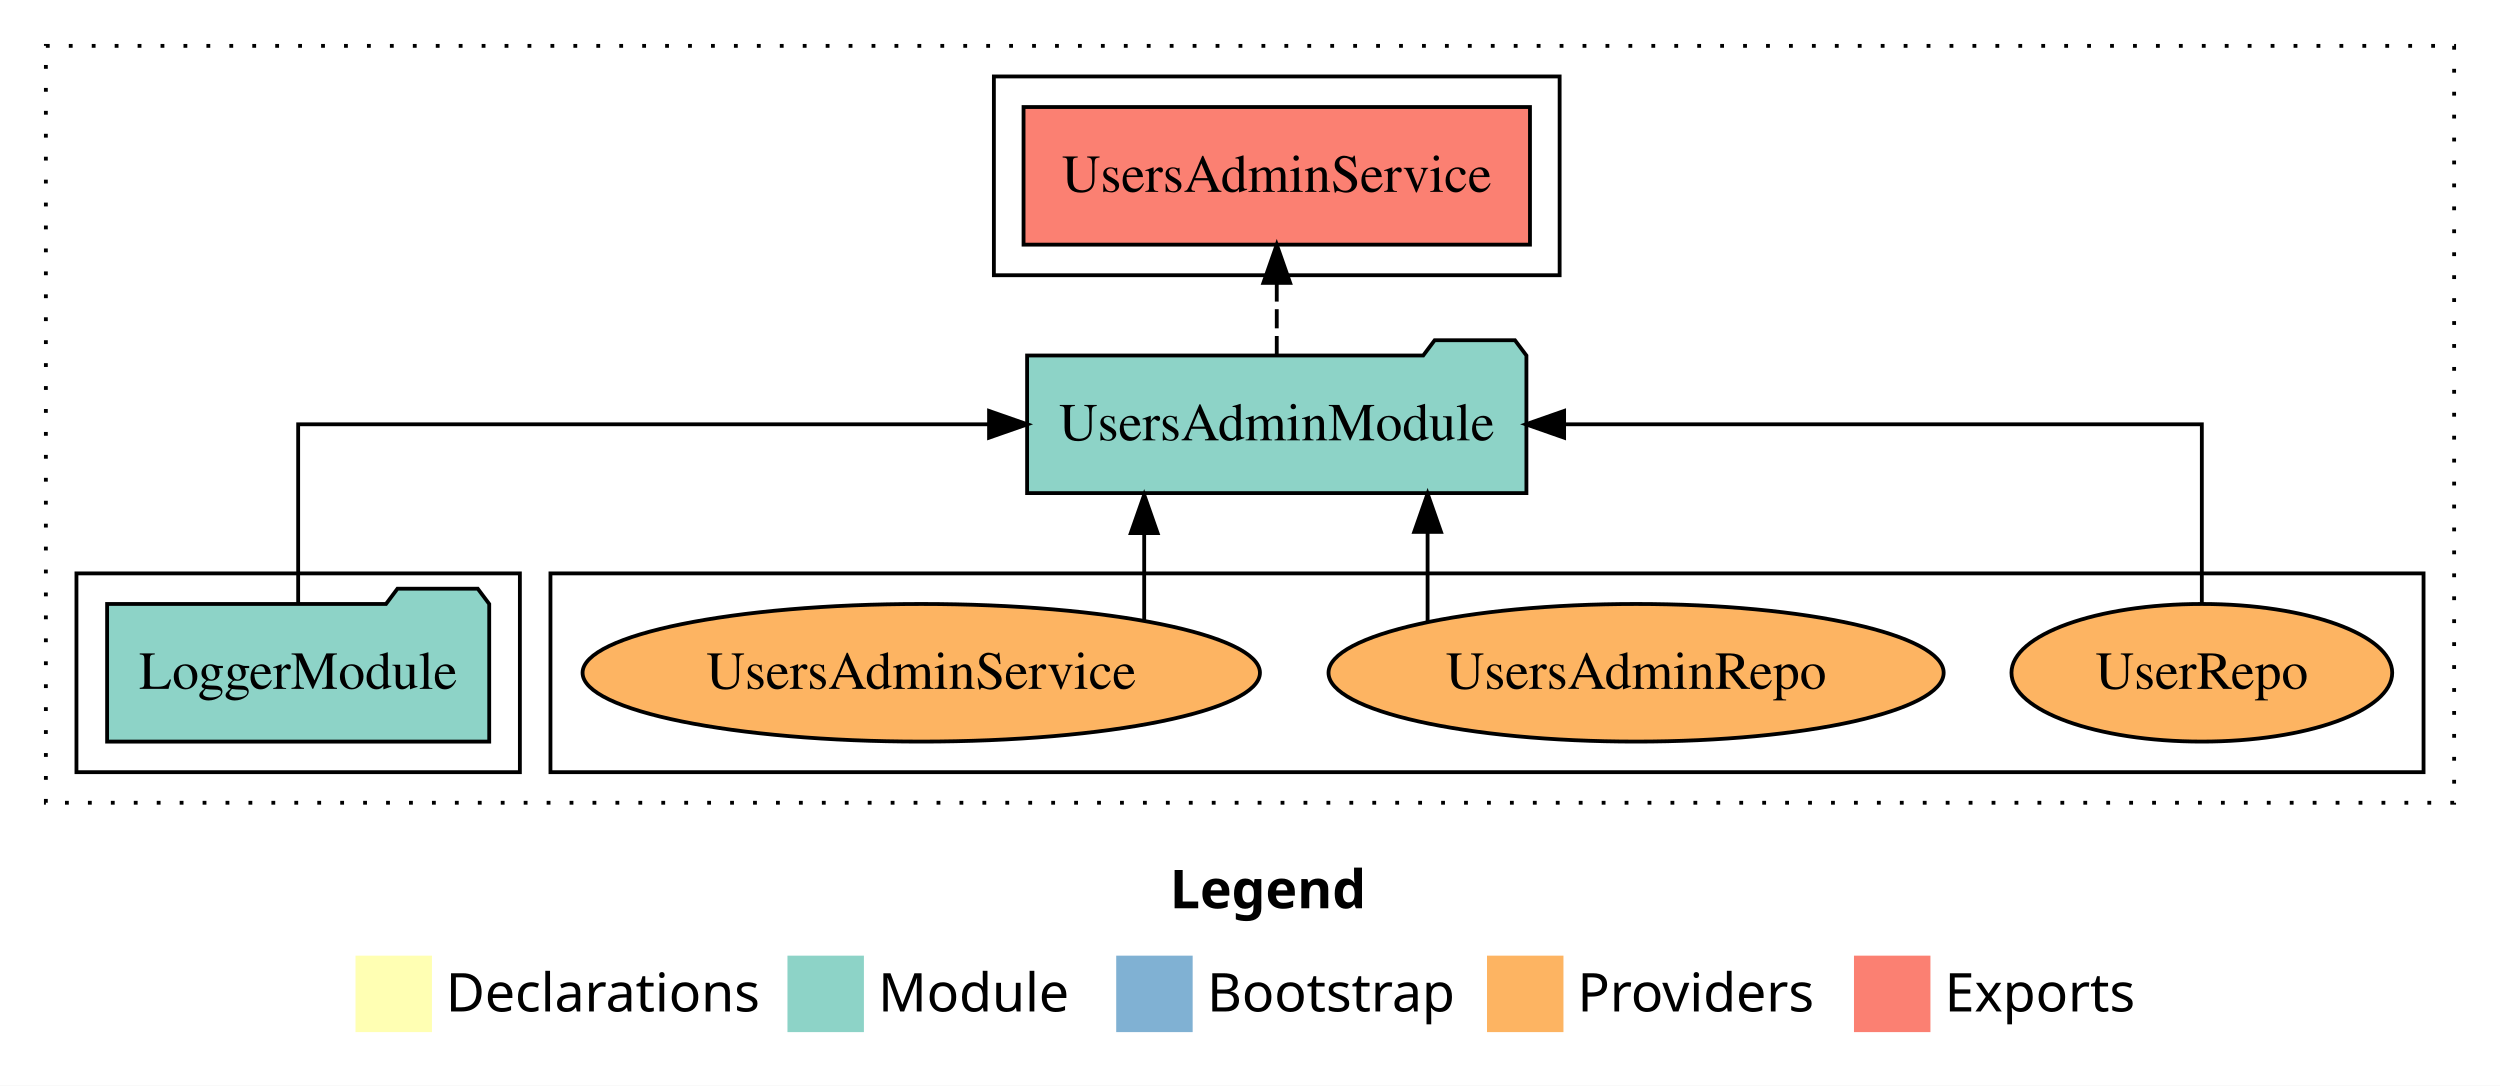
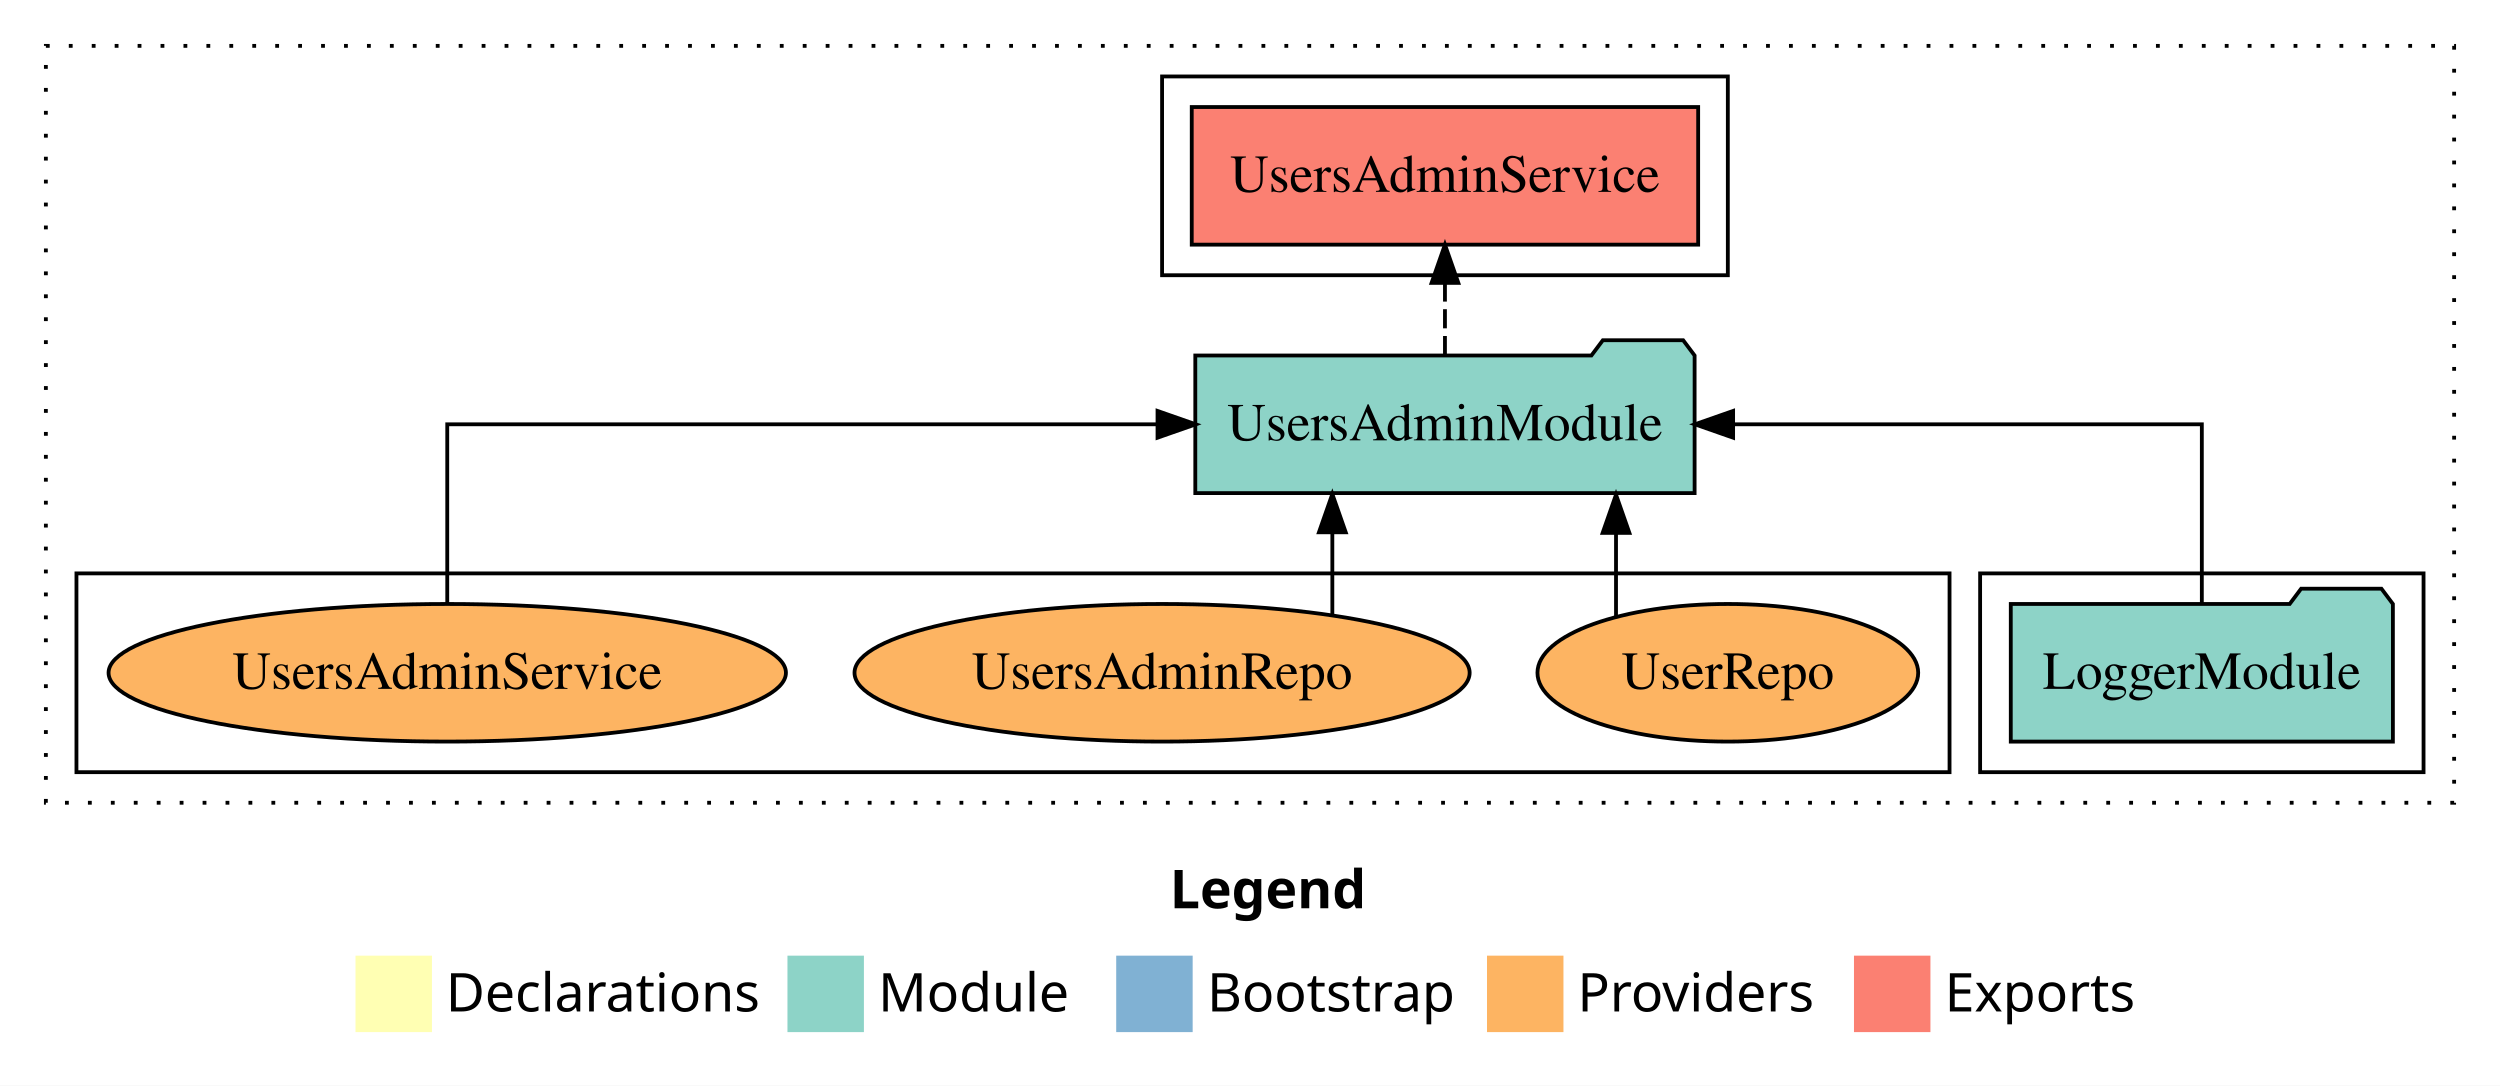
<svg xmlns="http://www.w3.org/2000/svg" width="654pt" height="284pt" viewBox="0.00 0.00 654.00 284.00">
  <g id="graph0" class="graph" transform="scale(1 1) rotate(0) translate(4 280)">
    <polygon fill="white" stroke="transparent" points="-4,4 -4,-280 650,-280 650,4 -4,4" />
    <text text-anchor="start" x="302.01" y="-42.4" font-family="Times-12" font-weight="bold" font-size="14.00">Legend</text>
    <polygon fill="#ffffb3" stroke="transparent" points="89,-10 89,-30 109,-30 109,-10 89,-10" />
    <text text-anchor="start" x="112.63" y="-15.4" font-family="Times-12" font-size="14.00">  Declarations</text>
    <polygon fill="#8dd3c7" stroke="transparent" points="202,-10 202,-30 222,-30 222,-10 202,-10" />
    <text text-anchor="start" x="225.73" y="-15.4" font-family="Times-12" font-size="14.00">  Module</text>
    <polygon fill="#80b1d3" stroke="transparent" points="288,-10 288,-30 308,-30 308,-10 288,-10" />
    <text text-anchor="start" x="311.78" y="-15.4" font-family="Times-12" font-size="14.00">  Bootstrap</text>
    <polygon fill="#fdb462" stroke="transparent" points="385,-10 385,-30 405,-30 405,-10 385,-10" />
    <text text-anchor="start" x="408.67" y="-15.4" font-family="Times-12" font-size="14.00">  Providers</text>
    <polygon fill="#fb8072" stroke="transparent" points="481,-10 481,-30 501,-30 501,-10 481,-10" />
    <text text-anchor="start" x="504.73" y="-15.4" font-family="Times-12" font-size="14.00">  Exports</text>
    <g id="clust1" class="cluster">
      <polygon fill="none" stroke="black" stroke-dasharray="1,5" points="8,-70 8,-268 638,-268 638,-70 8,-70" />
    </g>
-     <g id="clust6" class="cluster">
-       <polygon fill="none" stroke="black" points="140,-78 140,-130 630,-130 630,-78 140,-78" />
+     <g id="clust3" class="cluster">
+       <polygon fill="none" stroke="black" points="514,-78 514,-130 630,-130 630,-78 514,-78" />
    </g>
    <g id="clust4" class="cluster">
-       <polygon fill="none" stroke="black" points="256,-208 256,-260 404,-260 404,-208 256,-208" />
+       <polygon fill="none" stroke="black" points="300,-208 300,-260 448,-260 448,-208 300,-208" />
    </g>
-     <g id="clust3" class="cluster">
-       <polygon fill="none" stroke="black" points="16,-78 16,-130 132,-130 132,-78 16,-78" />
+     <g id="clust6" class="cluster">
+       <polygon fill="none" stroke="black" points="16,-78 16,-130 506,-130 506,-78 16,-78" />
    </g>
    <g id="node1" class="node">
-       <polygon fill="#8dd3c7" stroke="black" points="123.98,-122 120.98,-126 99.98,-126 96.98,-122 24.02,-122 24.02,-86 123.98,-86 123.98,-122" />
-       <text text-anchor="middle" x="74" y="-99.8" font-family="Times,serif" font-size="14.00">LoggerModule</text>
+       <polygon fill="#8dd3c7" stroke="black" points="621.98,-122 618.98,-126 597.98,-126 594.98,-122 522.02,-122 522.02,-86 621.98,-86 621.98,-122" />
+       <text text-anchor="middle" x="572" y="-99.8" font-family="Times,serif" font-size="14.00">LoggerModule</text>
    </g>
    <g id="node2" class="node">
-       <polygon fill="#8dd3c7" stroke="black" points="395.31,-187 392.31,-191 371.31,-191 368.31,-187 264.69,-187 264.69,-151 395.31,-151 395.31,-187" />
-       <text text-anchor="middle" x="330" y="-164.8" font-family="Times,serif" font-size="14.00">UsersAdminModule</text>
+       <polygon fill="#8dd3c7" stroke="black" points="439.31,-187 436.31,-191 415.31,-191 412.31,-187 308.69,-187 308.69,-151 439.31,-151 439.31,-187" />
+       <text text-anchor="middle" x="374" y="-164.8" font-family="Times,serif" font-size="14.00">UsersAdminModule</text>
    </g>
    <g id="edge1" class="edge">
-       <path fill="none" stroke="black" d="M74,-122.11C74,-141.34 74,-169 74,-169 74,-169 254.74,-169 254.74,-169" />
-       <polygon fill="black" stroke="black" points="254.74,-172.5 264.74,-169 254.74,-165.5 254.74,-172.5" />
+       <path fill="none" stroke="black" d="M572,-122.11C572,-141.34 572,-169 572,-169 572,-169 449.38,-169 449.38,-169" />
+       <polygon fill="black" stroke="black" points="449.38,-165.5 439.38,-169 449.38,-172.5 449.38,-165.5" />
    </g>
    <g id="node3" class="node">
-       <polygon fill="#fb8072" stroke="black" points="396.24,-252 263.76,-252 263.76,-216 396.24,-216 396.24,-252" />
-       <text text-anchor="middle" x="330" y="-229.8" font-family="Times,serif" font-size="14.00">UsersAdminService </text>
+       <polygon fill="#fb8072" stroke="black" points="440.24,-252 307.76,-252 307.76,-216 440.24,-216 440.24,-252" />
+       <text text-anchor="middle" x="374" y="-229.8" font-family="Times,serif" font-size="14.00">UsersAdminService </text>
    </g>
    <g id="edge2" class="edge">
-       <path fill="none" stroke="black" stroke-dasharray="5,2" d="M330,-187.11C330,-187.11 330,-205.99 330,-205.99" />
-       <polygon fill="black" stroke="black" points="326.5,-205.99 330,-215.99 333.5,-205.99 326.5,-205.99" />
+       <path fill="none" stroke="black" stroke-dasharray="5,2" d="M374,-187.11C374,-187.11 374,-205.99 374,-205.99" />
+       <polygon fill="black" stroke="black" points="370.5,-205.99 374,-215.99 377.5,-205.99 370.5,-205.99" />
    </g>
    <g id="node4" class="node">
-       <ellipse fill="#fdb462" stroke="black" cx="572" cy="-104" rx="49.8" ry="18" />
-       <text text-anchor="middle" x="572" y="-99.8" font-family="Times,serif" font-size="14.00">UserRepo</text>
+       <ellipse fill="#fdb462" stroke="black" cx="448" cy="-104" rx="49.8" ry="18" />
+       <text text-anchor="middle" x="448" y="-99.8" font-family="Times,serif" font-size="14.00">UserRepo</text>
    </g>
    <g id="edge3" class="edge">
-       <path fill="none" stroke="black" d="M572,-122.11C572,-141.34 572,-169 572,-169 572,-169 405.17,-169 405.17,-169" />
-       <polygon fill="black" stroke="black" points="405.17,-165.5 395.17,-169 405.17,-172.5 405.17,-165.5" />
+       <path fill="none" stroke="black" d="M418.75,-118.75C418.75,-118.75 418.75,-140.59 418.75,-140.59" />
+       <polygon fill="black" stroke="black" points="415.25,-140.59 418.75,-150.59 422.25,-140.59 415.25,-140.59" />
    </g>
    <g id="node5" class="node">
-       <ellipse fill="#fdb462" stroke="black" cx="424" cy="-104" rx="80.46" ry="18" />
-       <text text-anchor="middle" x="424" y="-99.8" font-family="Times,serif" font-size="14.00">UsersAdminRepo</text>
+       <ellipse fill="#fdb462" stroke="black" cx="300" cy="-104" rx="80.46" ry="18" />
+       <text text-anchor="middle" x="300" y="-99.8" font-family="Times,serif" font-size="14.00">UsersAdminRepo</text>
    </g>
    <g id="edge4" class="edge">
-       <path fill="none" stroke="black" d="M369.46,-117.47C369.46,-117.47 369.46,-140.86 369.46,-140.86" />
-       <polygon fill="black" stroke="black" points="365.96,-140.86 369.46,-150.86 372.96,-140.86 365.96,-140.86" />
+       <path fill="none" stroke="black" d="M344.54,-119.08C344.54,-119.08 344.54,-140.76 344.54,-140.76" />
+       <polygon fill="black" stroke="black" points="341.04,-140.76 344.54,-150.76 348.04,-140.76 341.04,-140.76" />
    </g>
    <g id="node6" class="node">
-       <ellipse fill="#fdb462" stroke="black" cx="237" cy="-104" rx="88.6" ry="18" />
-       <text text-anchor="middle" x="237" y="-99.8" font-family="Times,serif" font-size="14.00">UsersAdminService</text>
+       <ellipse fill="#fdb462" stroke="black" cx="113" cy="-104" rx="88.6" ry="18" />
+       <text text-anchor="middle" x="113" y="-99.8" font-family="Times,serif" font-size="14.00">UsersAdminService</text>
    </g>
    <g id="edge5" class="edge">
-       <path fill="none" stroke="black" d="M295.32,-117.78C295.32,-117.78 295.32,-140.55 295.32,-140.55" />
-       <polygon fill="black" stroke="black" points="291.82,-140.55 295.32,-150.55 298.82,-140.55 291.82,-140.55" />
+       <path fill="none" stroke="black" d="M113,-122.11C113,-141.34 113,-169 113,-169 113,-169 298.81,-169 298.81,-169" />
+       <polygon fill="black" stroke="black" points="298.81,-172.5 308.81,-169 298.81,-165.5 298.81,-172.5" />
    </g>
  </g>
</svg>
